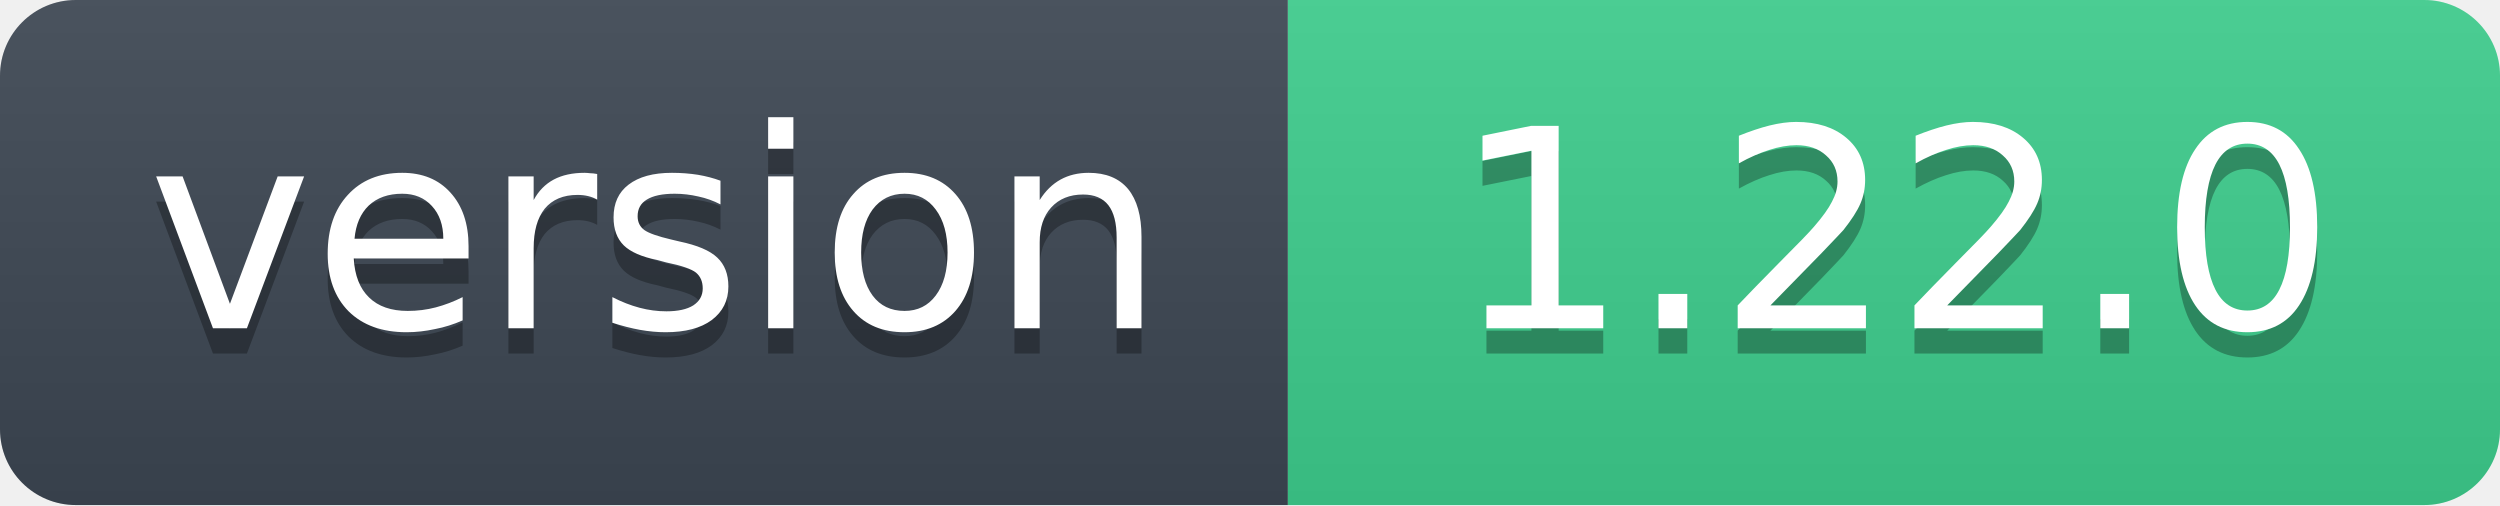
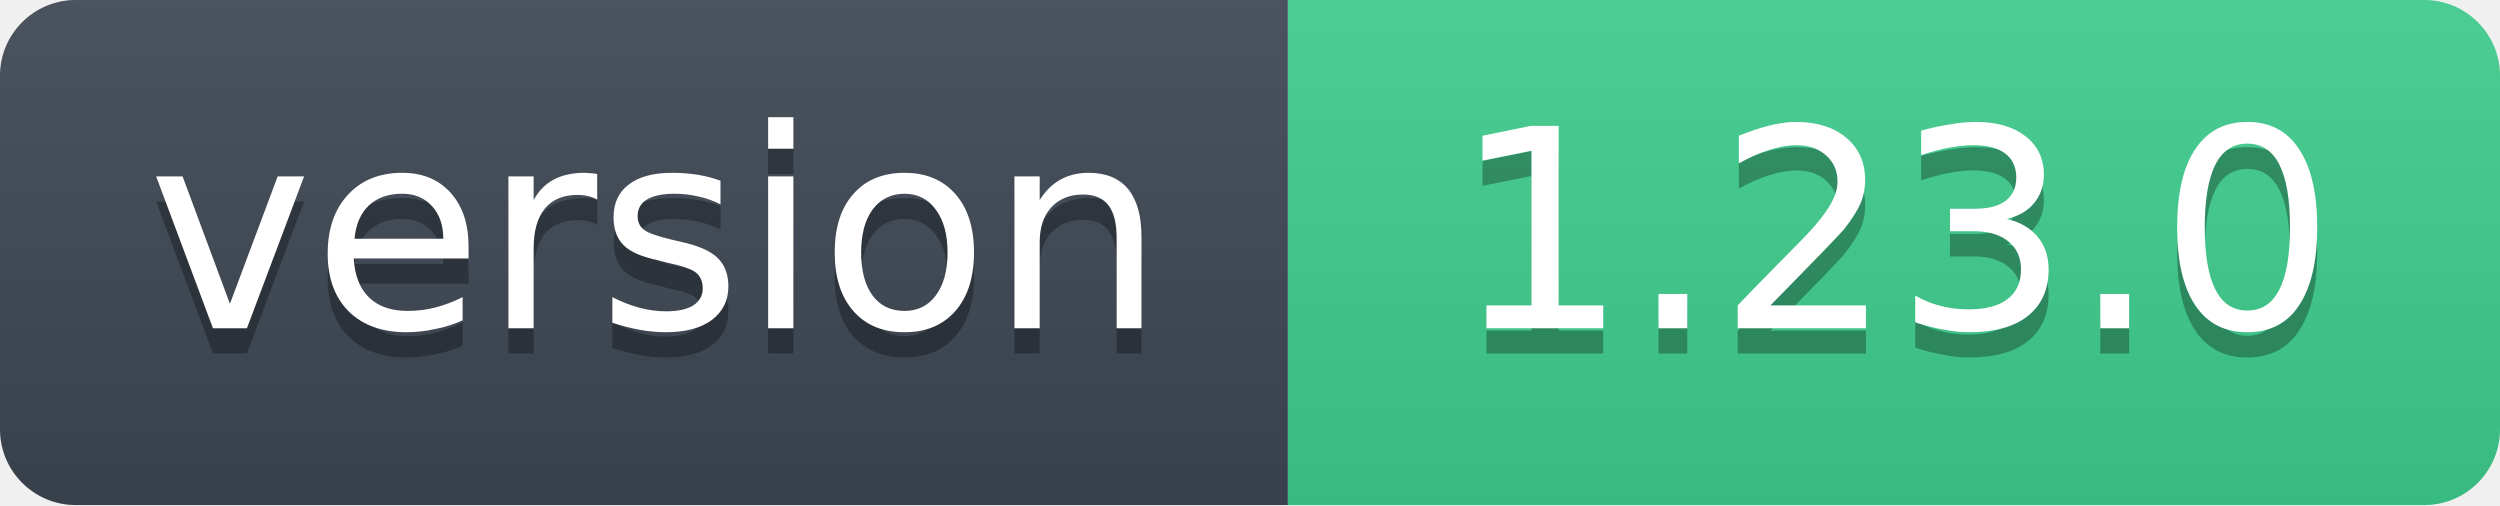
- <svg xmlns="http://www.w3.org/2000/svg" width="99" height="20" role="img" aria-label="version: 1.22.0">
+ <svg xmlns="http://www.w3.org/2000/svg" width="99" height="20" role="img" aria-label="version: 1.23.0">
  <linearGradient id="s" x2="0" y2="100%">
    <stop offset="0" stop-color="#bbb" stop-opacity=".1" />
    <stop offset="1" stop-opacity=".1" />
  </linearGradient>
  <clipPath id="r">
    <rect width="99" height="20" rx="3" fill="#fff" />
  </clipPath>
  <g clip-path="url(#r)">
    <rect width="51" height="20" fill="#3d4753" />
    <rect x="51" width="48" height="20" fill="#3ecf8e" />
    <rect width="99" height="20" fill="url(#s)" />
  </g>
  <g fill="#fff" text-anchor="middle" font-family="Verdana,Geneva,DejaVu Sans,sans-serif" font-size="11">
    <text x="26" y="14" fill="#010101" fill-opacity=".3">version</text>
    <text x="26" y="13">version</text>
-     <text x="75" y="14" fill="#010101" fill-opacity=".3">1.22.0</text>
-     <text x="75" y="13">1.22.0</text>
+     <text x="75" y="14" fill="#010101" fill-opacity=".3">1.23.0</text>
+     <text x="75" y="13">1.23.0</text>
  </g>
</svg>
